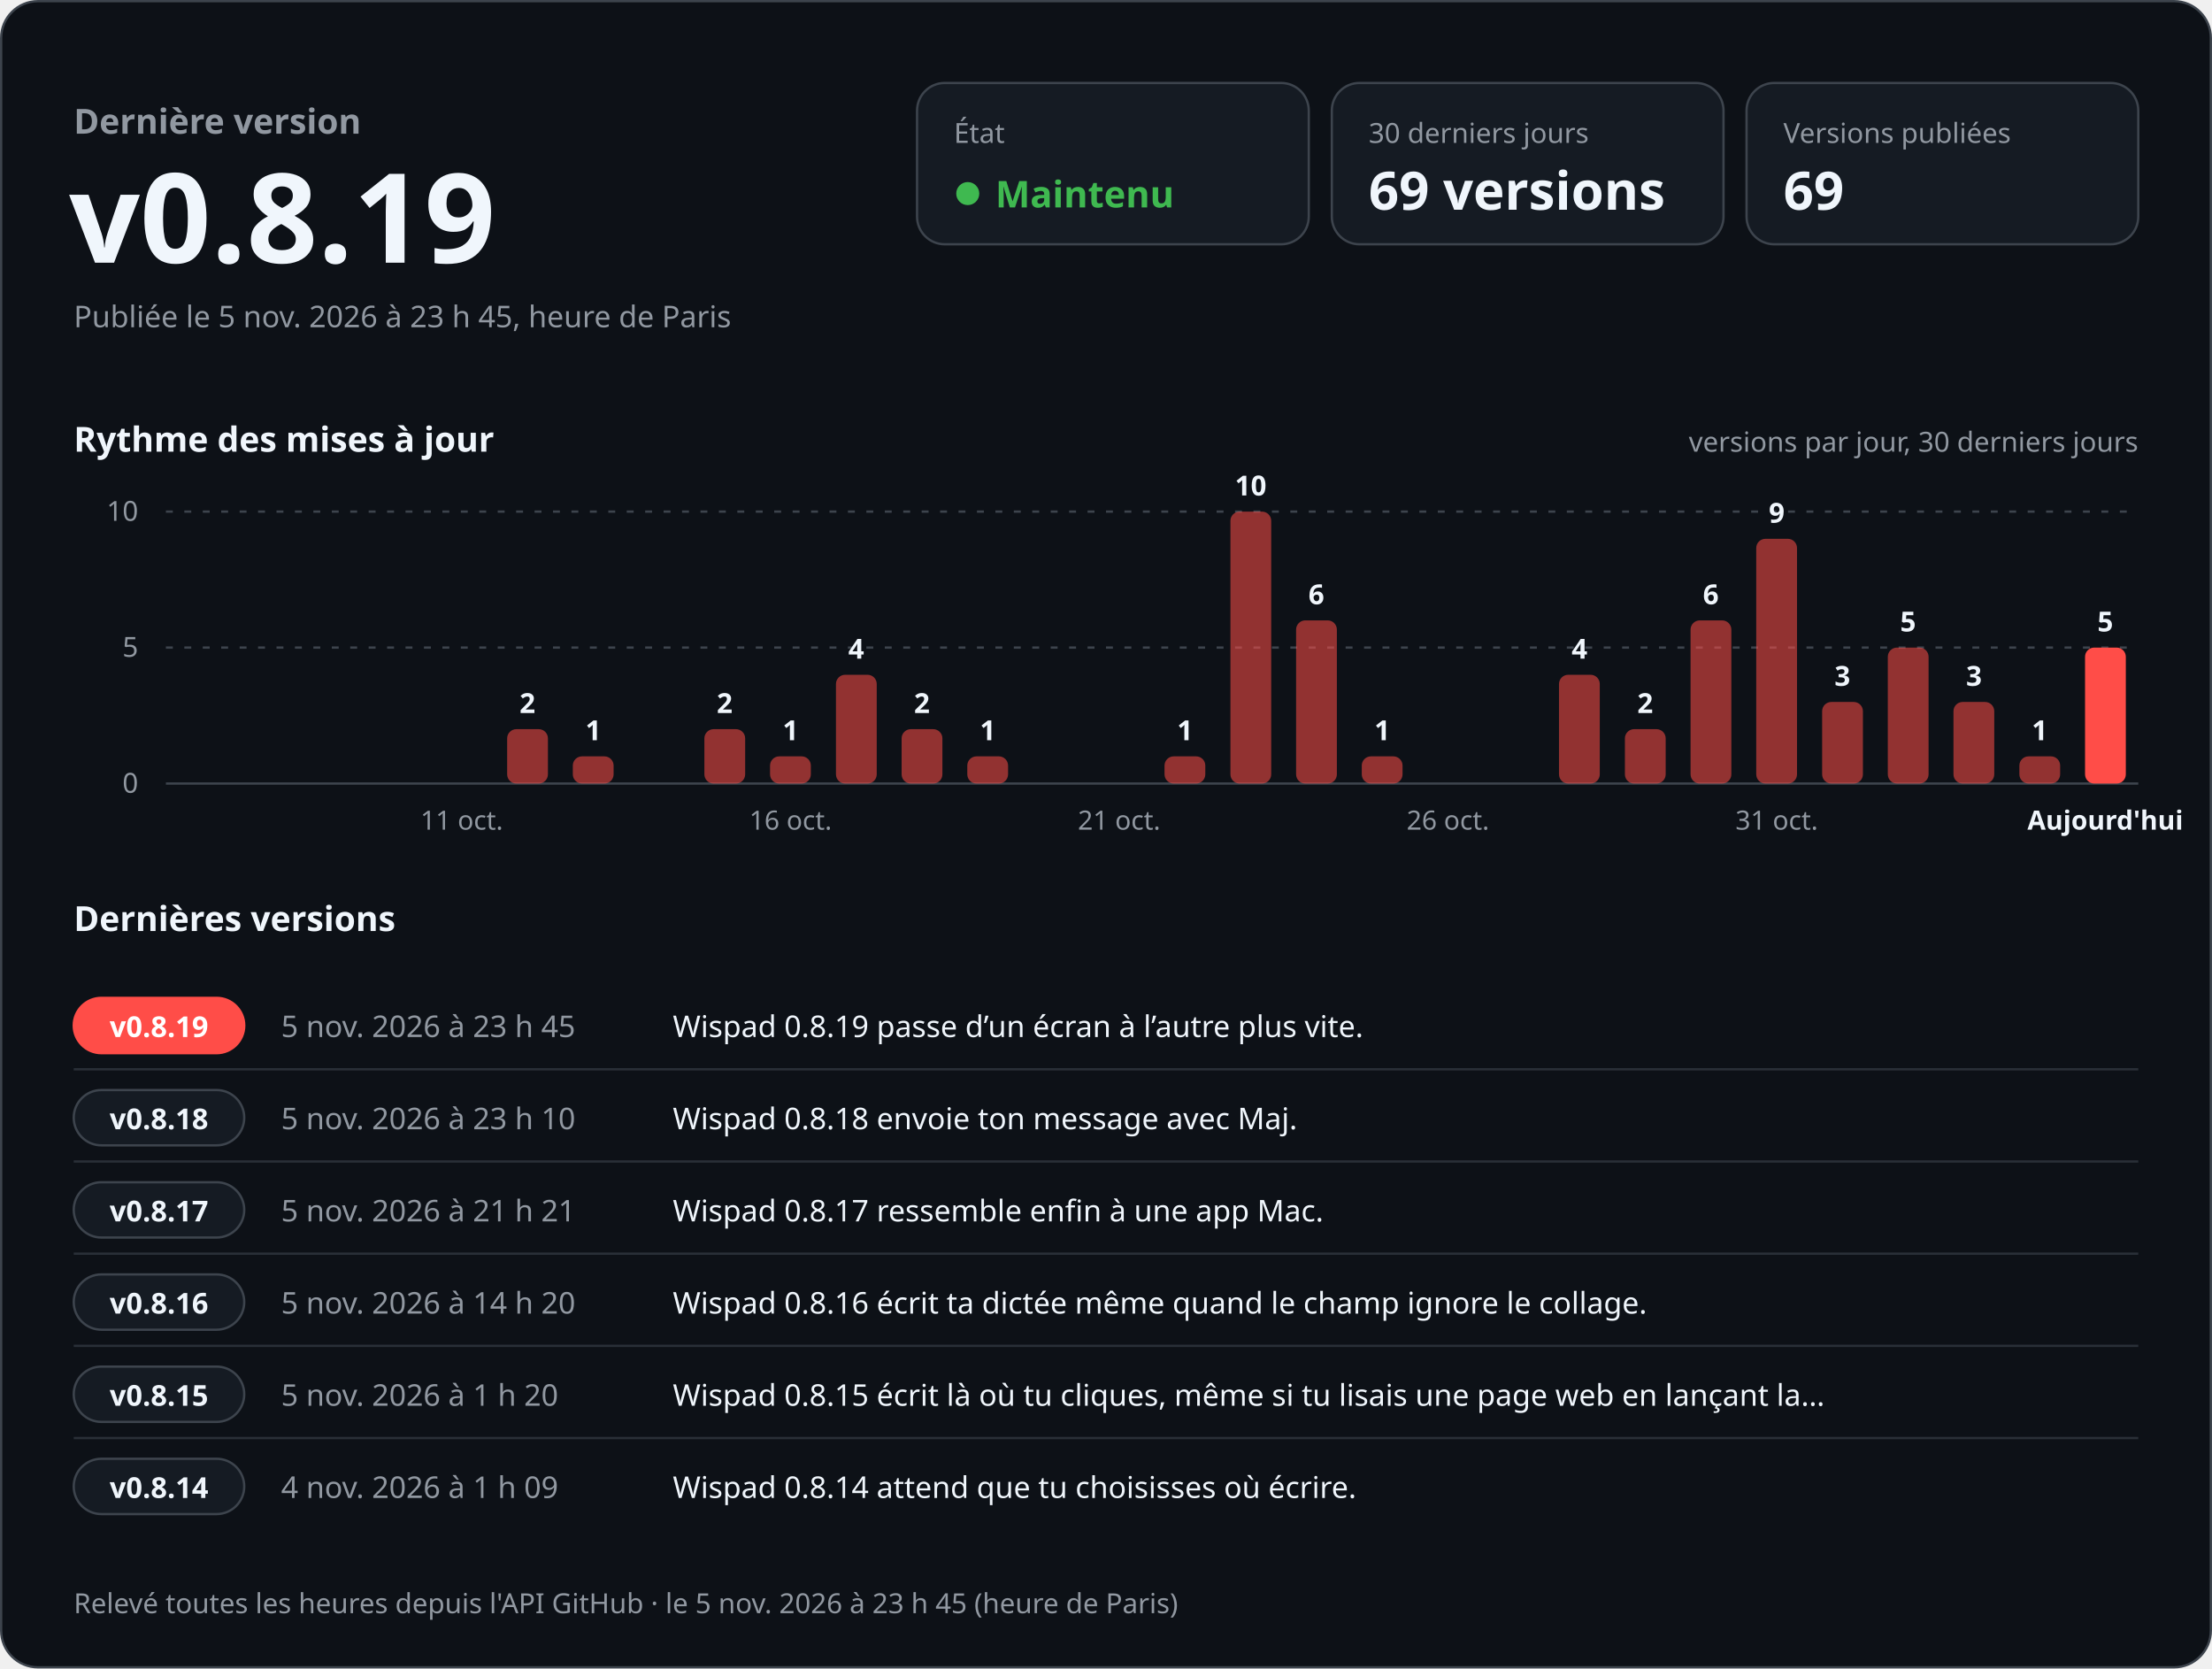
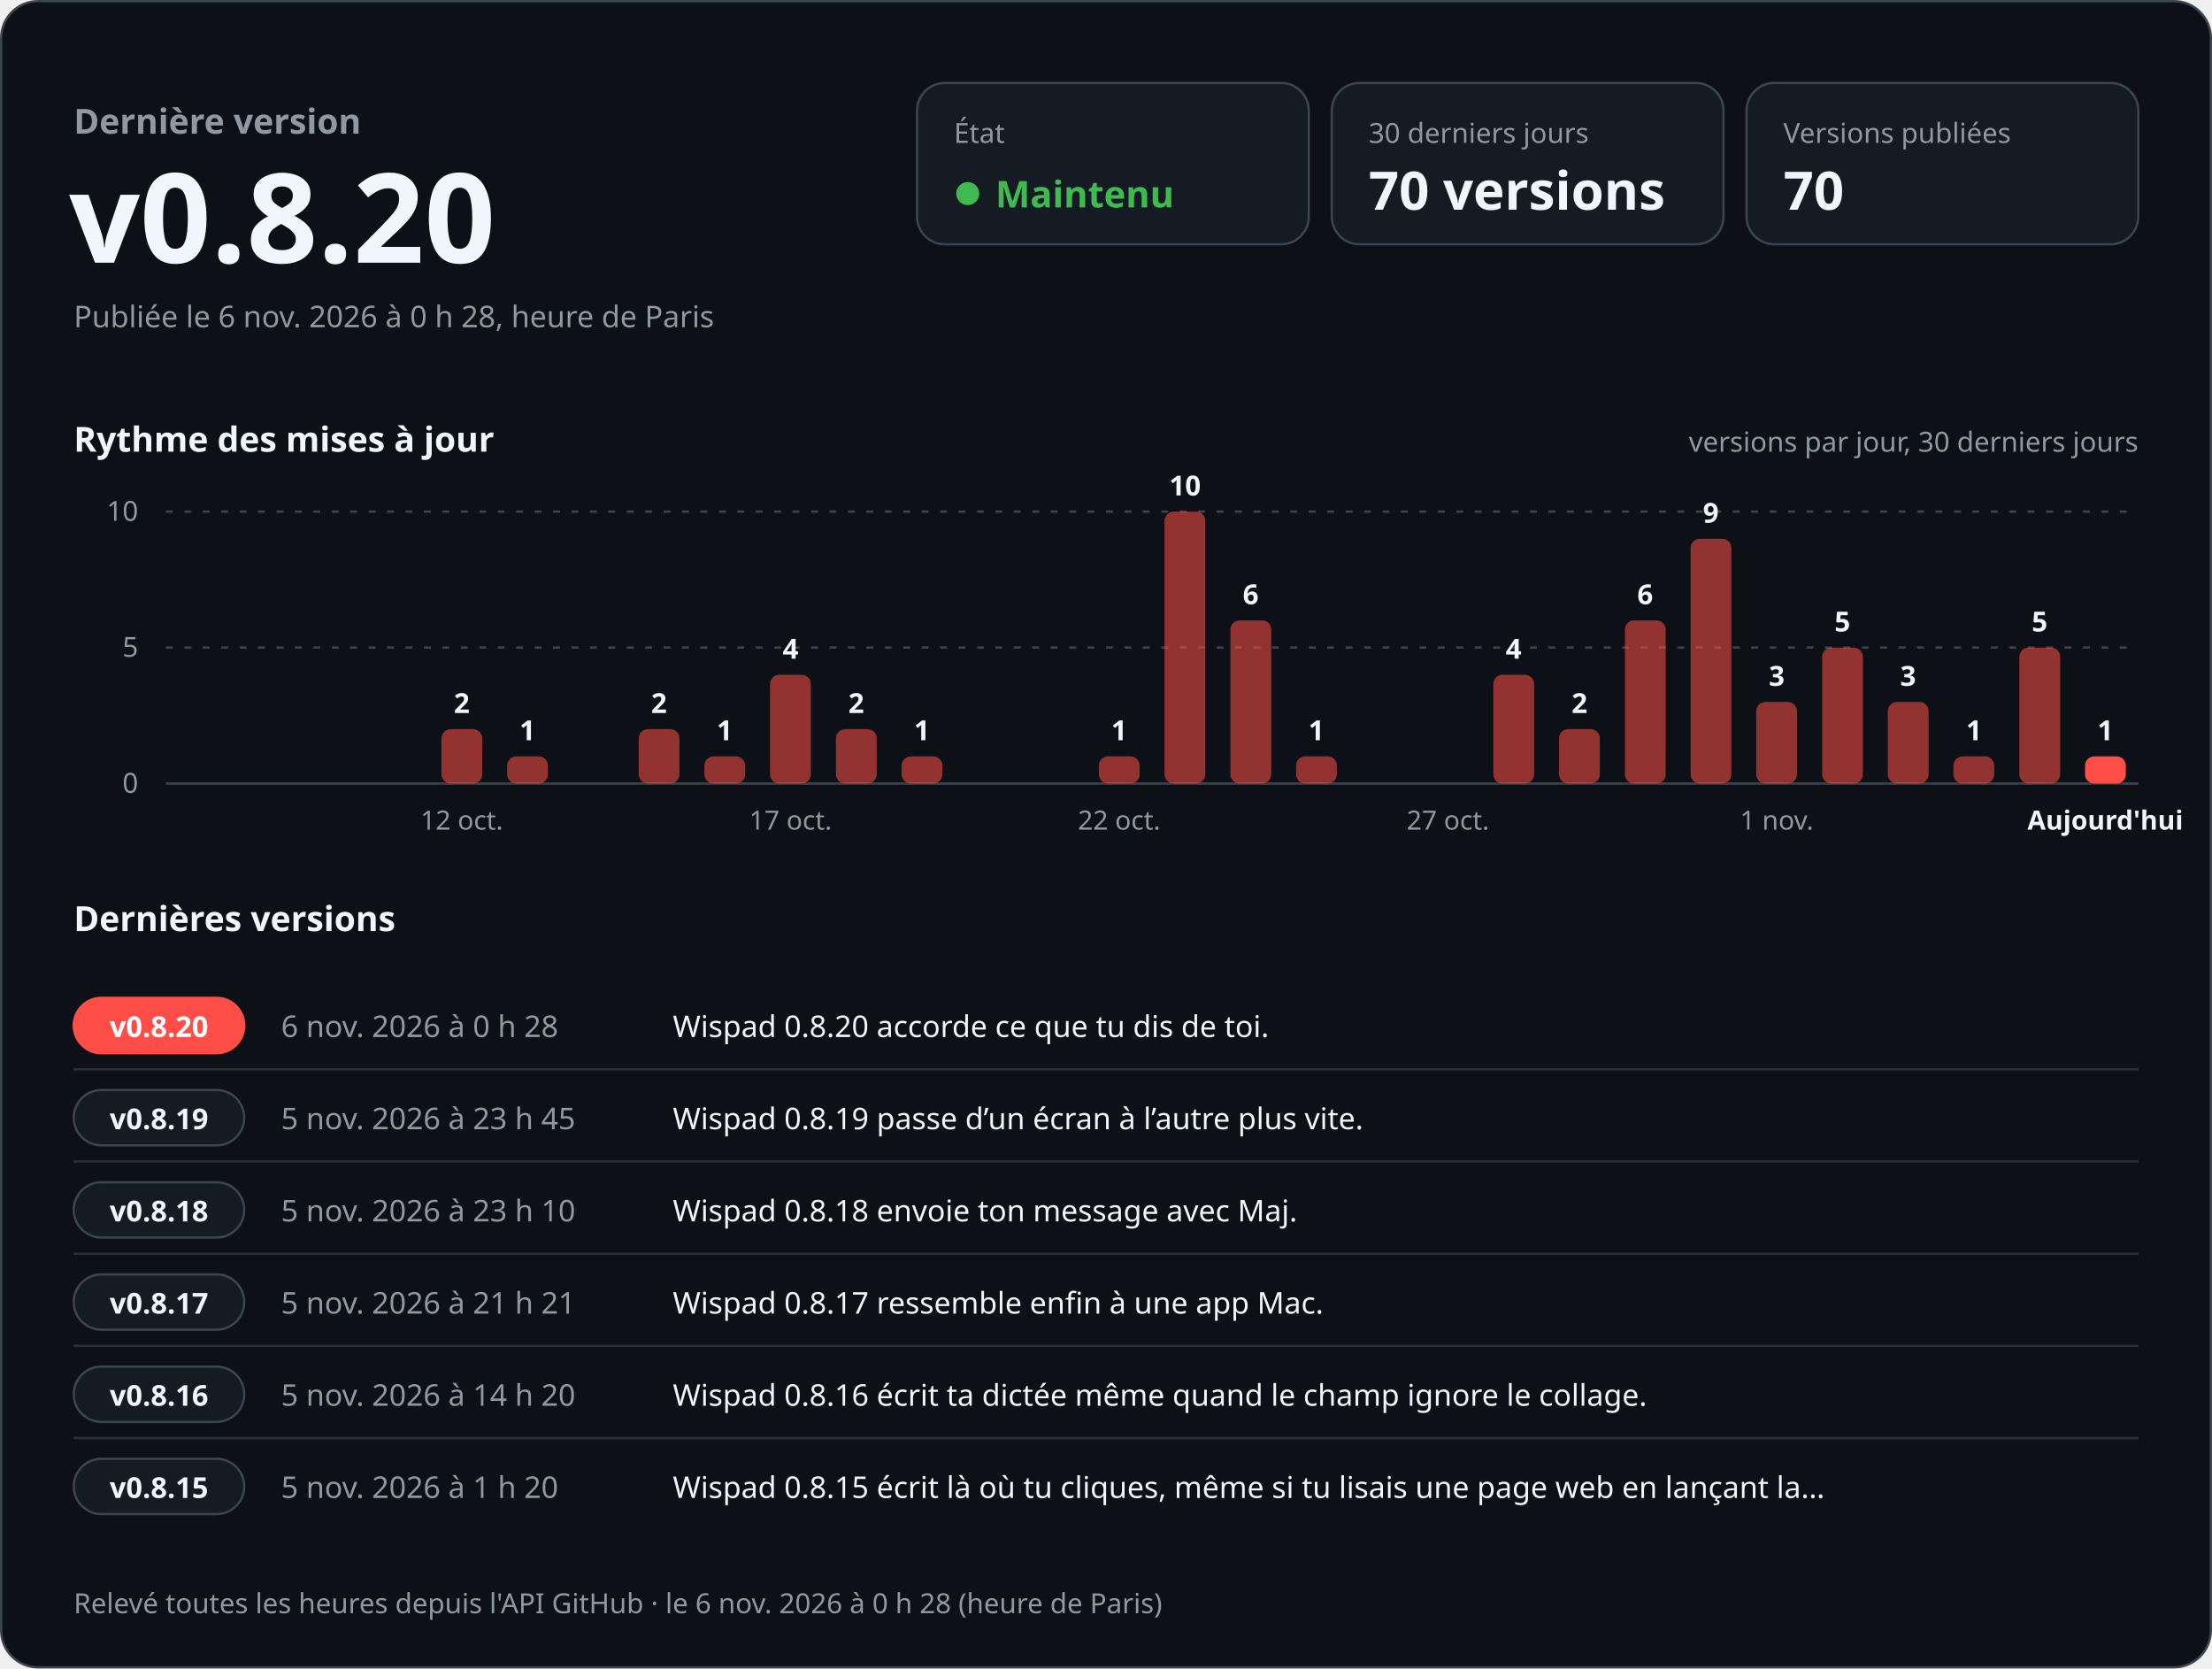
<svg xmlns="http://www.w3.org/2000/svg" width="960" height="724" viewBox="0 0 960 724" role="img" aria-labelledby="titre desc" font-family="-apple-system, BlinkMacSystemFont, 'Segoe UI', 'Noto Sans', Helvetica, Arial, sans-serif" style="font-variant-numeric: tabular-nums">
  <rect x="0.5" y="0.5" width="959" height="723" rx="16" fill="#0d1117" stroke="#3d444d" />
  <text x="32.0" y="58.0" font-size="15" font-weight="600" fill="#9198a1" text-anchor="start">Dernière version</text>
-   <text x="30.0" y="114.0" font-size="54" font-weight="700" fill="#f0f6fc" text-anchor="start">v0.8.19</text>
-   <text x="32.0" y="142.0" font-size="13" font-weight="400" fill="#9198a1" text-anchor="start">Publiée le 5 nov. 2026 à 23 h 45, heure de Paris</text>
+   <text x="30.0" y="114.0" font-size="54" font-weight="700" fill="#f0f6fc" text-anchor="start">v0.8.20</text>
+   <text x="32.0" y="142.0" font-size="13" font-weight="400" fill="#9198a1" text-anchor="start">Publiée le 6 nov. 2026 à 0 h 28, heure de Paris</text>
  <rect x="398" y="36" width="170" height="70" rx="12" fill="#151b23" stroke="#3d444d" />
  <text x="414.0" y="62.0" font-size="12" font-weight="500" fill="#9198a1" text-anchor="start">État</text>
  <circle cx="420" cy="84" r="5" fill="#3fb950" />
  <text x="432.0" y="90.0" font-size="16" font-weight="700" fill="#3fb950" text-anchor="start">Maintenu</text>
  <rect x="578" y="36" width="170" height="70" rx="12" fill="#151b23" stroke="#3d444d" />
  <text x="594.0" y="62.0" font-size="12" font-weight="500" fill="#9198a1" text-anchor="start">30 derniers jours</text>
-   <text x="594.0" y="91.0" font-size="23" font-weight="700" fill="#f0f6fc" text-anchor="start">69 versions</text>
+   <text x="594.0" y="91.0" font-size="23" font-weight="700" fill="#f0f6fc" text-anchor="start">70 versions</text>
  <rect x="758" y="36" width="170" height="70" rx="12" fill="#151b23" stroke="#3d444d" />
  <text x="774.0" y="62.0" font-size="12" font-weight="500" fill="#9198a1" text-anchor="start">Versions publiées</text>
-   <text x="774.0" y="91.0" font-size="23" font-weight="700" fill="#f0f6fc" text-anchor="start">69</text>
+   <text x="774.0" y="91.0" font-size="23" font-weight="700" fill="#f0f6fc" text-anchor="start">70</text>
  <text x="32.0" y="196.0" font-size="15" font-weight="600" fill="#f0f6fc" text-anchor="start">Rythme des mises à jour</text>
  <text x="928.0" y="196.0" font-size="12" font-weight="400" fill="#9198a1" text-anchor="end">versions par jour, 30 derniers jours</text>
  <line x1="72" y1="340.0" x2="928" y2="340.0" stroke="#3d444d" />
  <text x="60.0" y="344.0" font-size="12" font-weight="400" fill="#9198a1" text-anchor="end">0</text>
  <line x1="72" y1="281.0" x2="928" y2="281.0" stroke="#3d444d" stroke-dasharray="3 5" />
  <text x="60.0" y="285.0" font-size="12" font-weight="400" fill="#9198a1" text-anchor="end">5</text>
  <line x1="72" y1="222.0" x2="928" y2="222.0" stroke="#3d444d" stroke-dasharray="3 5" />
  <text x="60.0" y="226.0" font-size="12" font-weight="400" fill="#9198a1" text-anchor="end">10</text>
-   <text x="200.4" y="360.0" font-size="11.5" font-weight="400" fill="#9198a1" text-anchor="middle">11 oct.</text>
-   <rect x="220.1" y="316.4" width="17.7" height="23.6" rx="4.0" fill="#ff4d48" fill-opacity="0.55" />
-   <text x="228.9" y="309.4" font-size="12" font-weight="600" fill="#f0f6fc" text-anchor="middle">2</text>
-   <rect x="248.6" y="328.2" width="17.7" height="11.8" rx="4.0" fill="#ff4d48" fill-opacity="0.55" />
-   <text x="257.5" y="321.2" font-size="12" font-weight="600" fill="#f0f6fc" text-anchor="middle">1</text>
-   <rect x="305.7" y="316.4" width="17.7" height="23.6" rx="4.0" fill="#ff4d48" fill-opacity="0.55" />
-   <text x="314.5" y="309.4" font-size="12" font-weight="600" fill="#f0f6fc" text-anchor="middle">2</text>
-   <rect x="334.2" y="328.2" width="17.7" height="11.8" rx="4.0" fill="#ff4d48" fill-opacity="0.55" />
-   <text x="343.1" y="321.2" font-size="12" font-weight="600" fill="#f0f6fc" text-anchor="middle">1</text>
-   <text x="343.1" y="360.0" font-size="11.5" font-weight="400" fill="#9198a1" text-anchor="middle">16 oct.</text>
-   <rect x="362.8" y="292.8" width="17.7" height="47.2" rx="4.0" fill="#ff4d48" fill-opacity="0.55" />
-   <text x="371.6" y="285.8" font-size="12" font-weight="600" fill="#f0f6fc" text-anchor="middle">4</text>
-   <rect x="391.3" y="316.4" width="17.7" height="23.6" rx="4.0" fill="#ff4d48" fill-opacity="0.55" />
-   <text x="400.1" y="309.4" font-size="12" font-weight="600" fill="#f0f6fc" text-anchor="middle">2</text>
-   <rect x="419.8" y="328.2" width="17.7" height="11.8" rx="4.0" fill="#ff4d48" fill-opacity="0.55" />
-   <text x="428.7" y="321.2" font-size="12" font-weight="600" fill="#f0f6fc" text-anchor="middle">1</text>
-   <text x="485.7" y="360.0" font-size="11.5" font-weight="400" fill="#9198a1" text-anchor="middle">21 oct.</text>
-   <rect x="505.4" y="328.2" width="17.7" height="11.8" rx="4.0" fill="#ff4d48" fill-opacity="0.55" />
-   <text x="514.3" y="321.2" font-size="12" font-weight="600" fill="#f0f6fc" text-anchor="middle">1</text>
-   <rect x="534.0" y="222.0" width="17.7" height="118.0" rx="4.0" fill="#ff4d48" fill-opacity="0.55" />
-   <text x="542.8" y="215.0" font-size="12" font-weight="600" fill="#f0f6fc" text-anchor="middle">10</text>
-   <rect x="562.5" y="269.2" width="17.7" height="70.8" rx="4.0" fill="#ff4d48" fill-opacity="0.55" />
-   <text x="571.3" y="262.2" font-size="12" font-weight="600" fill="#f0f6fc" text-anchor="middle">6</text>
-   <rect x="591.0" y="328.2" width="17.7" height="11.8" rx="4.0" fill="#ff4d48" fill-opacity="0.55" />
-   <text x="599.9" y="321.2" font-size="12" font-weight="600" fill="#f0f6fc" text-anchor="middle">1</text>
-   <text x="628.4" y="360.0" font-size="11.5" font-weight="400" fill="#9198a1" text-anchor="middle">26 oct.</text>
-   <rect x="676.6" y="292.8" width="17.7" height="47.2" rx="4.0" fill="#ff4d48" fill-opacity="0.55" />
-   <text x="685.5" y="285.8" font-size="12" font-weight="600" fill="#f0f6fc" text-anchor="middle">4</text>
-   <rect x="705.2" y="316.4" width="17.7" height="23.6" rx="4.0" fill="#ff4d48" fill-opacity="0.55" />
-   <text x="714.0" y="309.4" font-size="12" font-weight="600" fill="#f0f6fc" text-anchor="middle">2</text>
-   <rect x="733.7" y="269.2" width="17.7" height="70.8" rx="4.0" fill="#ff4d48" fill-opacity="0.55" />
-   <text x="742.5" y="262.2" font-size="12" font-weight="600" fill="#f0f6fc" text-anchor="middle">6</text>
-   <rect x="762.2" y="233.8" width="17.7" height="106.2" rx="4.0" fill="#ff4d48" fill-opacity="0.55" />
-   <text x="771.1" y="226.8" font-size="12" font-weight="600" fill="#f0f6fc" text-anchor="middle">9</text>
-   <text x="771.1" y="360.0" font-size="11.5" font-weight="400" fill="#9198a1" text-anchor="middle">31 oct.</text>
-   <rect x="790.8" y="304.6" width="17.7" height="35.4" rx="4.0" fill="#ff4d48" fill-opacity="0.55" />
-   <text x="799.6" y="297.6" font-size="12" font-weight="600" fill="#f0f6fc" text-anchor="middle">3</text>
-   <rect x="819.3" y="281.0" width="17.7" height="59.0" rx="4.0" fill="#ff4d48" fill-opacity="0.55" />
-   <text x="828.1" y="274.0" font-size="12" font-weight="600" fill="#f0f6fc" text-anchor="middle">5</text>
-   <rect x="847.8" y="304.6" width="17.7" height="35.4" rx="4.0" fill="#ff4d48" fill-opacity="0.55" />
-   <text x="856.7" y="297.6" font-size="12" font-weight="600" fill="#f0f6fc" text-anchor="middle">3</text>
-   <rect x="876.4" y="328.2" width="17.7" height="11.8" rx="4.0" fill="#ff4d48" fill-opacity="0.55" />
-   <text x="885.2" y="321.2" font-size="12" font-weight="600" fill="#f0f6fc" text-anchor="middle">1</text>
-   <rect x="904.9" y="281.0" width="17.7" height="59.0" rx="4.0" fill="#ff4d48" fill-opacity="1" />
-   <text x="913.7" y="274.0" font-size="12" font-weight="600" fill="#f0f6fc" text-anchor="middle">5</text>
+   <rect x="191.6" y="316.4" width="17.7" height="23.6" rx="4.0" fill="#ff4d48" fill-opacity="0.55" />
+   <text x="200.4" y="309.4" font-size="12" font-weight="600" fill="#f0f6fc" text-anchor="middle">2</text>
+   <text x="200.4" y="360.0" font-size="11.5" font-weight="400" fill="#9198a1" text-anchor="middle">12 oct.</text>
+   <rect x="220.1" y="328.2" width="17.7" height="11.8" rx="4.0" fill="#ff4d48" fill-opacity="0.55" />
+   <text x="228.9" y="321.2" font-size="12" font-weight="600" fill="#f0f6fc" text-anchor="middle">1</text>
+   <rect x="277.2" y="316.4" width="17.7" height="23.6" rx="4.0" fill="#ff4d48" fill-opacity="0.55" />
+   <text x="286.0" y="309.4" font-size="12" font-weight="600" fill="#f0f6fc" text-anchor="middle">2</text>
+   <rect x="305.7" y="328.2" width="17.7" height="11.8" rx="4.0" fill="#ff4d48" fill-opacity="0.55" />
+   <text x="314.5" y="321.2" font-size="12" font-weight="600" fill="#f0f6fc" text-anchor="middle">1</text>
+   <rect x="334.2" y="292.8" width="17.7" height="47.2" rx="4.0" fill="#ff4d48" fill-opacity="0.55" />
+   <text x="343.1" y="285.8" font-size="12" font-weight="600" fill="#f0f6fc" text-anchor="middle">4</text>
+   <text x="343.1" y="360.0" font-size="11.5" font-weight="400" fill="#9198a1" text-anchor="middle">17 oct.</text>
+   <rect x="362.8" y="316.4" width="17.7" height="23.6" rx="4.0" fill="#ff4d48" fill-opacity="0.55" />
+   <text x="371.6" y="309.4" font-size="12" font-weight="600" fill="#f0f6fc" text-anchor="middle">2</text>
+   <rect x="391.3" y="328.2" width="17.7" height="11.8" rx="4.0" fill="#ff4d48" fill-opacity="0.55" />
+   <text x="400.1" y="321.2" font-size="12" font-weight="600" fill="#f0f6fc" text-anchor="middle">1</text>
+   <rect x="476.9" y="328.2" width="17.7" height="11.8" rx="4.0" fill="#ff4d48" fill-opacity="0.55" />
+   <text x="485.7" y="321.2" font-size="12" font-weight="600" fill="#f0f6fc" text-anchor="middle">1</text>
+   <text x="485.7" y="360.0" font-size="11.5" font-weight="400" fill="#9198a1" text-anchor="middle">22 oct.</text>
+   <rect x="505.4" y="222.0" width="17.7" height="118.0" rx="4.0" fill="#ff4d48" fill-opacity="0.55" />
+   <text x="514.3" y="215.0" font-size="12" font-weight="600" fill="#f0f6fc" text-anchor="middle">10</text>
+   <rect x="534.0" y="269.2" width="17.7" height="70.8" rx="4.0" fill="#ff4d48" fill-opacity="0.55" />
+   <text x="542.8" y="262.2" font-size="12" font-weight="600" fill="#f0f6fc" text-anchor="middle">6</text>
+   <rect x="562.5" y="328.2" width="17.7" height="11.8" rx="4.0" fill="#ff4d48" fill-opacity="0.55" />
+   <text x="571.3" y="321.2" font-size="12" font-weight="600" fill="#f0f6fc" text-anchor="middle">1</text>
+   <text x="628.4" y="360.0" font-size="11.5" font-weight="400" fill="#9198a1" text-anchor="middle">27 oct.</text>
+   <rect x="648.1" y="292.8" width="17.7" height="47.2" rx="4.0" fill="#ff4d48" fill-opacity="0.55" />
+   <text x="656.9" y="285.8" font-size="12" font-weight="600" fill="#f0f6fc" text-anchor="middle">4</text>
+   <rect x="676.6" y="316.4" width="17.7" height="23.6" rx="4.0" fill="#ff4d48" fill-opacity="0.55" />
+   <text x="685.5" y="309.4" font-size="12" font-weight="600" fill="#f0f6fc" text-anchor="middle">2</text>
+   <rect x="705.2" y="269.2" width="17.7" height="70.8" rx="4.0" fill="#ff4d48" fill-opacity="0.55" />
+   <text x="714.0" y="262.2" font-size="12" font-weight="600" fill="#f0f6fc" text-anchor="middle">6</text>
+   <rect x="733.7" y="233.8" width="17.7" height="106.2" rx="4.0" fill="#ff4d48" fill-opacity="0.55" />
+   <text x="742.5" y="226.8" font-size="12" font-weight="600" fill="#f0f6fc" text-anchor="middle">9</text>
+   <rect x="762.2" y="304.6" width="17.7" height="35.4" rx="4.0" fill="#ff4d48" fill-opacity="0.55" />
+   <text x="771.1" y="297.6" font-size="12" font-weight="600" fill="#f0f6fc" text-anchor="middle">3</text>
+   <text x="771.1" y="360.0" font-size="11.5" font-weight="400" fill="#9198a1" text-anchor="middle">1 nov.</text>
+   <rect x="790.8" y="281.0" width="17.7" height="59.0" rx="4.0" fill="#ff4d48" fill-opacity="0.55" />
+   <text x="799.6" y="274.0" font-size="12" font-weight="600" fill="#f0f6fc" text-anchor="middle">5</text>
+   <rect x="819.3" y="304.6" width="17.7" height="35.4" rx="4.0" fill="#ff4d48" fill-opacity="0.55" />
+   <text x="828.1" y="297.6" font-size="12" font-weight="600" fill="#f0f6fc" text-anchor="middle">3</text>
+   <rect x="847.8" y="328.2" width="17.7" height="11.8" rx="4.0" fill="#ff4d48" fill-opacity="0.55" />
+   <text x="856.7" y="321.2" font-size="12" font-weight="600" fill="#f0f6fc" text-anchor="middle">1</text>
+   <rect x="876.4" y="281.0" width="17.7" height="59.0" rx="4.0" fill="#ff4d48" fill-opacity="0.55" />
+   <text x="885.2" y="274.0" font-size="12" font-weight="600" fill="#f0f6fc" text-anchor="middle">5</text>
+   <rect x="904.9" y="328.2" width="17.7" height="11.8" rx="4.0" fill="#ff4d48" fill-opacity="1" />
+   <text x="913.7" y="321.2" font-size="12" font-weight="600" fill="#f0f6fc" text-anchor="middle">1</text>
  <text x="913.7" y="360.0" font-size="11.5" font-weight="600" fill="#f0f6fc" text-anchor="middle">Aujourd'hui</text>
  <text x="32.0" y="404.0" font-size="15" font-weight="600" fill="#f0f6fc" text-anchor="start">Dernières versions</text>
  <rect x="32" y="433.0" width="74" height="24" rx="12" fill="#ff4d48" stroke="#ff4d48" />
-   <text x="69.0" y="450.0" font-size="12.5" font-weight="700" fill="#ffffff" text-anchor="middle">v0.8.19</text>
-   <text x="122.0" y="450.0" font-size="13" font-weight="500" fill="#9198a1" text-anchor="start">5 nov. 2026 à 23 h 45</text>
-   <text x="292.0" y="450.0" font-size="13" font-weight="400" fill="#f0f6fc" text-anchor="start">Wispad 0.8.19 passe d’un écran à l’autre plus vite.</text>
+   <text x="69.0" y="450.0" font-size="12.5" font-weight="700" fill="#ffffff" text-anchor="middle">v0.8.20</text>
+   <text x="122.0" y="450.0" font-size="13" font-weight="500" fill="#9198a1" text-anchor="start">6 nov. 2026 à 0 h 28</text>
+   <text x="292.0" y="450.0" font-size="13" font-weight="400" fill="#f0f6fc" text-anchor="start">Wispad 0.8.20 accorde ce que tu dis de toi.</text>
  <line x1="32" y1="464.0" x2="928" y2="464.0" stroke="#3d444d" stroke-opacity="0.6" />
  <rect x="32" y="473.0" width="74" height="24" rx="12" fill="#151b23" stroke="#3d444d" />
-   <text x="69.0" y="490.0" font-size="12.5" font-weight="700" fill="#f0f6fc" text-anchor="middle">v0.8.18</text>
-   <text x="122.0" y="490.0" font-size="13" font-weight="500" fill="#9198a1" text-anchor="start">5 nov. 2026 à 23 h 10</text>
-   <text x="292.0" y="490.0" font-size="13" font-weight="400" fill="#f0f6fc" text-anchor="start">Wispad 0.8.18 envoie ton message avec Maj.</text>
+   <text x="69.0" y="490.0" font-size="12.5" font-weight="700" fill="#f0f6fc" text-anchor="middle">v0.8.19</text>
+   <text x="122.0" y="490.0" font-size="13" font-weight="500" fill="#9198a1" text-anchor="start">5 nov. 2026 à 23 h 45</text>
+   <text x="292.0" y="490.0" font-size="13" font-weight="400" fill="#f0f6fc" text-anchor="start">Wispad 0.8.19 passe d’un écran à l’autre plus vite.</text>
  <line x1="32" y1="504.0" x2="928" y2="504.0" stroke="#3d444d" stroke-opacity="0.6" />
  <rect x="32" y="513.0" width="74" height="24" rx="12" fill="#151b23" stroke="#3d444d" />
-   <text x="69.0" y="530.0" font-size="12.5" font-weight="700" fill="#f0f6fc" text-anchor="middle">v0.8.17</text>
-   <text x="122.0" y="530.0" font-size="13" font-weight="500" fill="#9198a1" text-anchor="start">5 nov. 2026 à 21 h 21</text>
-   <text x="292.0" y="530.0" font-size="13" font-weight="400" fill="#f0f6fc" text-anchor="start">Wispad 0.8.17 ressemble enfin à une app Mac.</text>
+   <text x="69.0" y="530.0" font-size="12.5" font-weight="700" fill="#f0f6fc" text-anchor="middle">v0.8.18</text>
+   <text x="122.0" y="530.0" font-size="13" font-weight="500" fill="#9198a1" text-anchor="start">5 nov. 2026 à 23 h 10</text>
+   <text x="292.0" y="530.0" font-size="13" font-weight="400" fill="#f0f6fc" text-anchor="start">Wispad 0.8.18 envoie ton message avec Maj.</text>
  <line x1="32" y1="544.0" x2="928" y2="544.0" stroke="#3d444d" stroke-opacity="0.6" />
  <rect x="32" y="553.0" width="74" height="24" rx="12" fill="#151b23" stroke="#3d444d" />
-   <text x="69.0" y="570.0" font-size="12.5" font-weight="700" fill="#f0f6fc" text-anchor="middle">v0.8.16</text>
-   <text x="122.0" y="570.0" font-size="13" font-weight="500" fill="#9198a1" text-anchor="start">5 nov. 2026 à 14 h 20</text>
-   <text x="292.0" y="570.0" font-size="13" font-weight="400" fill="#f0f6fc" text-anchor="start">Wispad 0.8.16 écrit ta dictée même quand le champ ignore le collage.</text>
+   <text x="69.0" y="570.0" font-size="12.5" font-weight="700" fill="#f0f6fc" text-anchor="middle">v0.8.17</text>
+   <text x="122.0" y="570.0" font-size="13" font-weight="500" fill="#9198a1" text-anchor="start">5 nov. 2026 à 21 h 21</text>
+   <text x="292.0" y="570.0" font-size="13" font-weight="400" fill="#f0f6fc" text-anchor="start">Wispad 0.8.17 ressemble enfin à une app Mac.</text>
  <line x1="32" y1="584.0" x2="928" y2="584.0" stroke="#3d444d" stroke-opacity="0.6" />
  <rect x="32" y="593.0" width="74" height="24" rx="12" fill="#151b23" stroke="#3d444d" />
-   <text x="69.0" y="610.0" font-size="12.5" font-weight="700" fill="#f0f6fc" text-anchor="middle">v0.8.15</text>
-   <text x="122.0" y="610.0" font-size="13" font-weight="500" fill="#9198a1" text-anchor="start">5 nov. 2026 à 1 h 20</text>
-   <text x="292.0" y="610.0" font-size="13" font-weight="400" fill="#f0f6fc" text-anchor="start">Wispad 0.8.15 écrit là où tu cliques, même si tu lisais une page web en lançant la…</text>
+   <text x="69.0" y="610.0" font-size="12.5" font-weight="700" fill="#f0f6fc" text-anchor="middle">v0.8.16</text>
+   <text x="122.0" y="610.0" font-size="13" font-weight="500" fill="#9198a1" text-anchor="start">5 nov. 2026 à 14 h 20</text>
+   <text x="292.0" y="610.0" font-size="13" font-weight="400" fill="#f0f6fc" text-anchor="start">Wispad 0.8.16 écrit ta dictée même quand le champ ignore le collage.</text>
  <line x1="32" y1="624.0" x2="928" y2="624.0" stroke="#3d444d" stroke-opacity="0.6" />
  <rect x="32" y="633.0" width="74" height="24" rx="12" fill="#151b23" stroke="#3d444d" />
-   <text x="69.0" y="650.0" font-size="12.5" font-weight="700" fill="#f0f6fc" text-anchor="middle">v0.8.14</text>
-   <text x="122.0" y="650.0" font-size="13" font-weight="500" fill="#9198a1" text-anchor="start">4 nov. 2026 à 1 h 09</text>
-   <text x="292.0" y="650.0" font-size="13" font-weight="400" fill="#f0f6fc" text-anchor="start">Wispad 0.8.14 attend que tu choisisses où écrire.</text>
-   <text x="32.0" y="700.0" font-size="12" font-weight="400" fill="#9198a1" text-anchor="start">Relevé toutes les heures depuis l'API GitHub · le 5 nov. 2026 à 23 h 45 (heure de Paris)</text>
+   <text x="69.0" y="650.0" font-size="12.5" font-weight="700" fill="#f0f6fc" text-anchor="middle">v0.8.15</text>
+   <text x="122.0" y="650.0" font-size="13" font-weight="500" fill="#9198a1" text-anchor="start">5 nov. 2026 à 1 h 20</text>
+   <text x="292.0" y="650.0" font-size="13" font-weight="400" fill="#f0f6fc" text-anchor="start">Wispad 0.8.15 écrit là où tu cliques, même si tu lisais une page web en lançant la…</text>
+   <text x="32.0" y="700.0" font-size="12" font-weight="400" fill="#9198a1" text-anchor="start">Relevé toutes les heures depuis l'API GitHub · le 6 nov. 2026 à 0 h 28 (heure de Paris)</text>
</svg>
